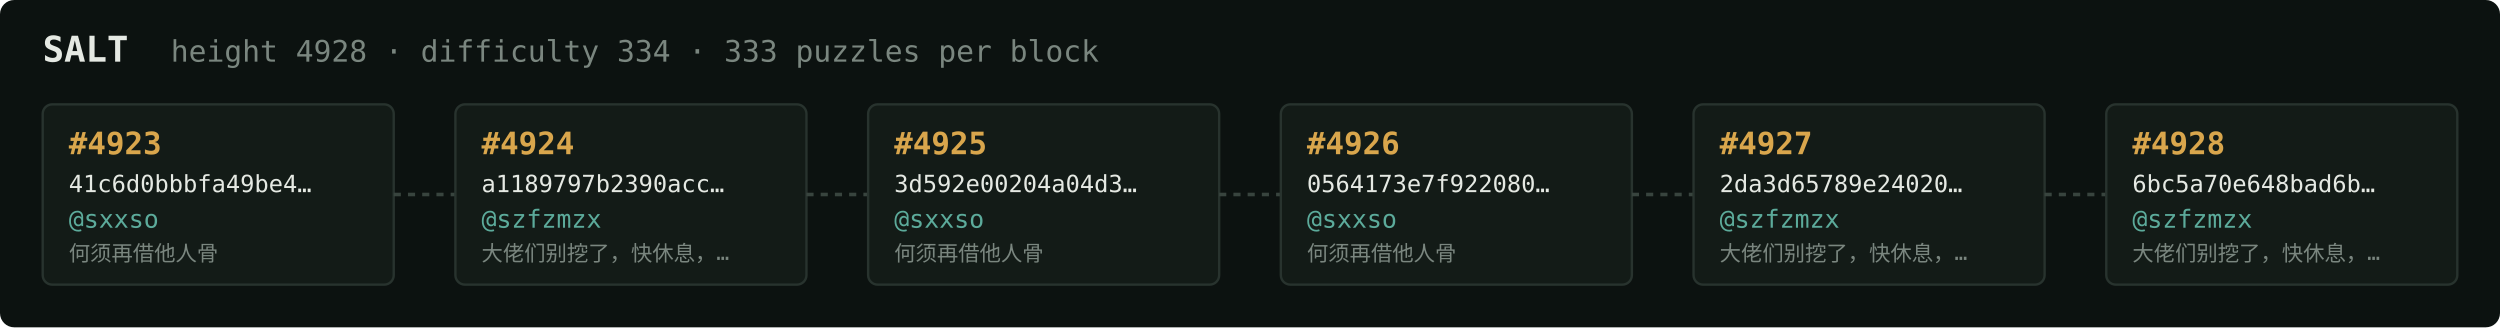
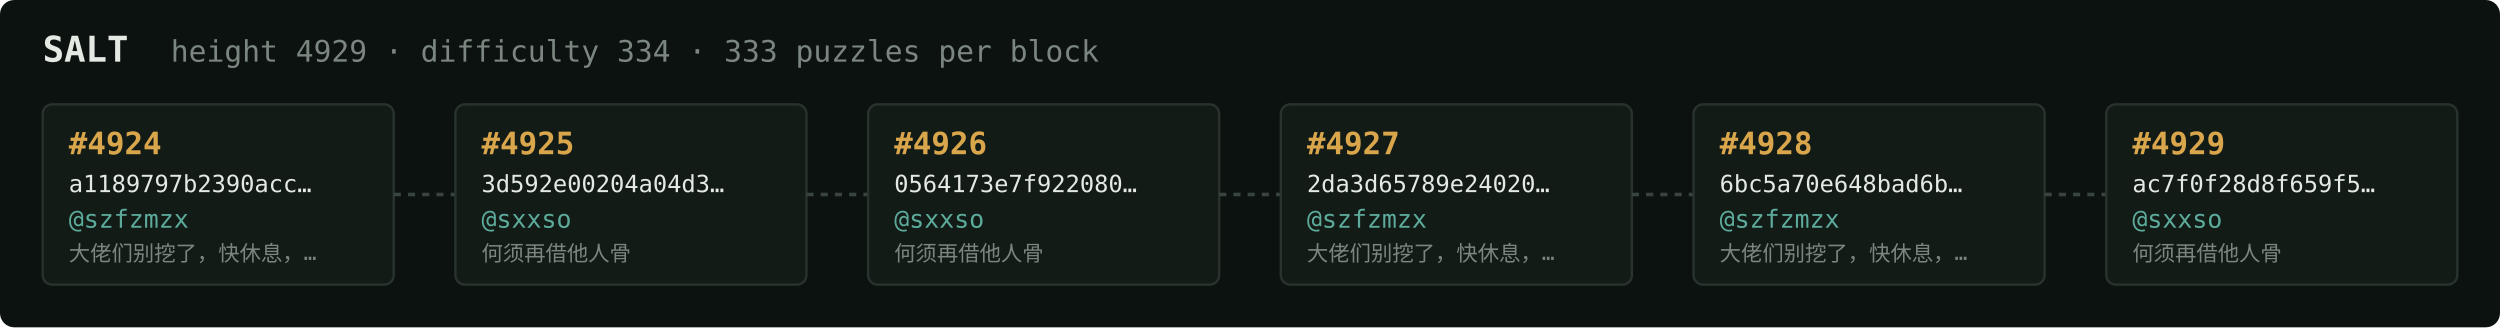
<svg xmlns="http://www.w3.org/2000/svg" width="1054" height="138" viewBox="0 0 1054 138" font-family="ui-monospace,SFMono-Regular,Menlo,monospace">
  <rect fill="#0c1210" width="1054" height="138" rx="6" />
  <text x="18" y="26" fill="#e5e9e3" font-size="15" font-weight="700">SALT</text>
-   <text x="72" y="26" fill="#7a867f" font-size="12.5">height 4928 · difficulty 334 · 333 puzzles per block</text>
+   <text x="72" y="26" fill="#7a867f" font-size="12.5">height 4929 · difficulty 334 · 333 puzzles per block</text>
  <rect x="18" y="44" width="148" height="76" rx="4" fill="#131b17" stroke="#28332e" stroke-width="1" />
-   <text x="29" y="65" fill="#d9a64c" font-size="13" font-weight="700">#4923</text>
-   <text x="29" y="81" fill="#e5e9e3" font-size="10">41c6d0bbbfa49be4…</text>
-   <text x="29" y="96" fill="#5cab9b" font-size="10.5">@sxxso</text>
-   <text x="29" y="110" fill="#7a867f" font-size="9">何须再借他人骨</text>
+   <text x="29" y="65" fill="#d9a64c" font-size="13" font-weight="700">#4924</text>
+   <text x="29" y="81" fill="#e5e9e3" font-size="10">a1189797b2390acc…</text>
+   <text x="29" y="96" fill="#5cab9b" font-size="10.5">@szfzmzx</text>
+   <text x="29" y="110" fill="#7a867f" font-size="9">大佬们别挖了，快休息，…</text>
  <line x1="166" y1="82.0" x2="192" y2="82.0" stroke="#38443e" stroke-width="1.5" stroke-dasharray="3 3" />
  <rect x="192" y="44" width="148" height="76" rx="4" fill="#131b17" stroke="#28332e" stroke-width="1" />
-   <text x="203" y="65" fill="#d9a64c" font-size="13" font-weight="700">#4924</text>
-   <text x="203" y="81" fill="#e5e9e3" font-size="10">a1189797b2390acc…</text>
-   <text x="203" y="96" fill="#5cab9b" font-size="10.5">@szfzmzx</text>
-   <text x="203" y="110" fill="#7a867f" font-size="9">大佬们别挖了，快休息，…</text>
+   <text x="203" y="65" fill="#d9a64c" font-size="13" font-weight="700">#4925</text>
+   <text x="203" y="81" fill="#e5e9e3" font-size="10">3d592e00204a04d3…</text>
+   <text x="203" y="96" fill="#5cab9b" font-size="10.5">@sxxso</text>
+   <text x="203" y="110" fill="#7a867f" font-size="9">何须再借他人骨</text>
  <line x1="340" y1="82.0" x2="366" y2="82.0" stroke="#38443e" stroke-width="1.5" stroke-dasharray="3 3" />
  <rect x="366" y="44" width="148" height="76" rx="4" fill="#131b17" stroke="#28332e" stroke-width="1" />
-   <text x="377" y="65" fill="#d9a64c" font-size="13" font-weight="700">#4925</text>
-   <text x="377" y="81" fill="#e5e9e3" font-size="10">3d592e00204a04d3…</text>
+   <text x="377" y="65" fill="#d9a64c" font-size="13" font-weight="700">#4926</text>
+   <text x="377" y="81" fill="#e5e9e3" font-size="10">0564173e7f922080…</text>
  <text x="377" y="96" fill="#5cab9b" font-size="10.5">@sxxso</text>
  <text x="377" y="110" fill="#7a867f" font-size="9">何须再借他人骨</text>
  <line x1="514" y1="82.0" x2="540" y2="82.0" stroke="#38443e" stroke-width="1.5" stroke-dasharray="3 3" />
  <rect x="540" y="44" width="148" height="76" rx="4" fill="#131b17" stroke="#28332e" stroke-width="1" />
-   <text x="551" y="65" fill="#d9a64c" font-size="13" font-weight="700">#4926</text>
-   <text x="551" y="81" fill="#e5e9e3" font-size="10">0564173e7f922080…</text>
-   <text x="551" y="96" fill="#5cab9b" font-size="10.5">@sxxso</text>
-   <text x="551" y="110" fill="#7a867f" font-size="9">何须再借他人骨</text>
+   <text x="551" y="65" fill="#d9a64c" font-size="13" font-weight="700">#4927</text>
+   <text x="551" y="81" fill="#e5e9e3" font-size="10">2da3d65789e24020…</text>
+   <text x="551" y="96" fill="#5cab9b" font-size="10.5">@szfzmzx</text>
+   <text x="551" y="110" fill="#7a867f" font-size="9">大佬们别挖了，快休息，…</text>
  <line x1="688" y1="82.0" x2="714" y2="82.0" stroke="#38443e" stroke-width="1.5" stroke-dasharray="3 3" />
  <rect x="714" y="44" width="148" height="76" rx="4" fill="#131b17" stroke="#28332e" stroke-width="1" />
-   <text x="725" y="65" fill="#d9a64c" font-size="13" font-weight="700">#4927</text>
-   <text x="725" y="81" fill="#e5e9e3" font-size="10">2da3d65789e24020…</text>
+   <text x="725" y="65" fill="#d9a64c" font-size="13" font-weight="700">#4928</text>
+   <text x="725" y="81" fill="#e5e9e3" font-size="10">6bc5a70e648bad6b…</text>
  <text x="725" y="96" fill="#5cab9b" font-size="10.5">@szfzmzx</text>
  <text x="725" y="110" fill="#7a867f" font-size="9">大佬们别挖了，快休息，…</text>
  <line x1="862" y1="82.0" x2="888" y2="82.0" stroke="#38443e" stroke-width="1.5" stroke-dasharray="3 3" />
  <rect x="888" y="44" width="148" height="76" rx="4" fill="#131b17" stroke="#28332e" stroke-width="1" />
-   <text x="899" y="65" fill="#d9a64c" font-size="13" font-weight="700">#4928</text>
-   <text x="899" y="81" fill="#e5e9e3" font-size="10">6bc5a70e648bad6b…</text>
-   <text x="899" y="96" fill="#5cab9b" font-size="10.5">@szfzmzx</text>
-   <text x="899" y="110" fill="#7a867f" font-size="9">大佬们别挖了，快休息，…</text>
+   <text x="899" y="65" fill="#d9a64c" font-size="13" font-weight="700">#4929</text>
+   <text x="899" y="81" fill="#e5e9e3" font-size="10">ac7f0f28d8f659f5…</text>
+   <text x="899" y="96" fill="#5cab9b" font-size="10.5">@sxxso</text>
+   <text x="899" y="110" fill="#7a867f" font-size="9">何须再借他人骨</text>
</svg>
